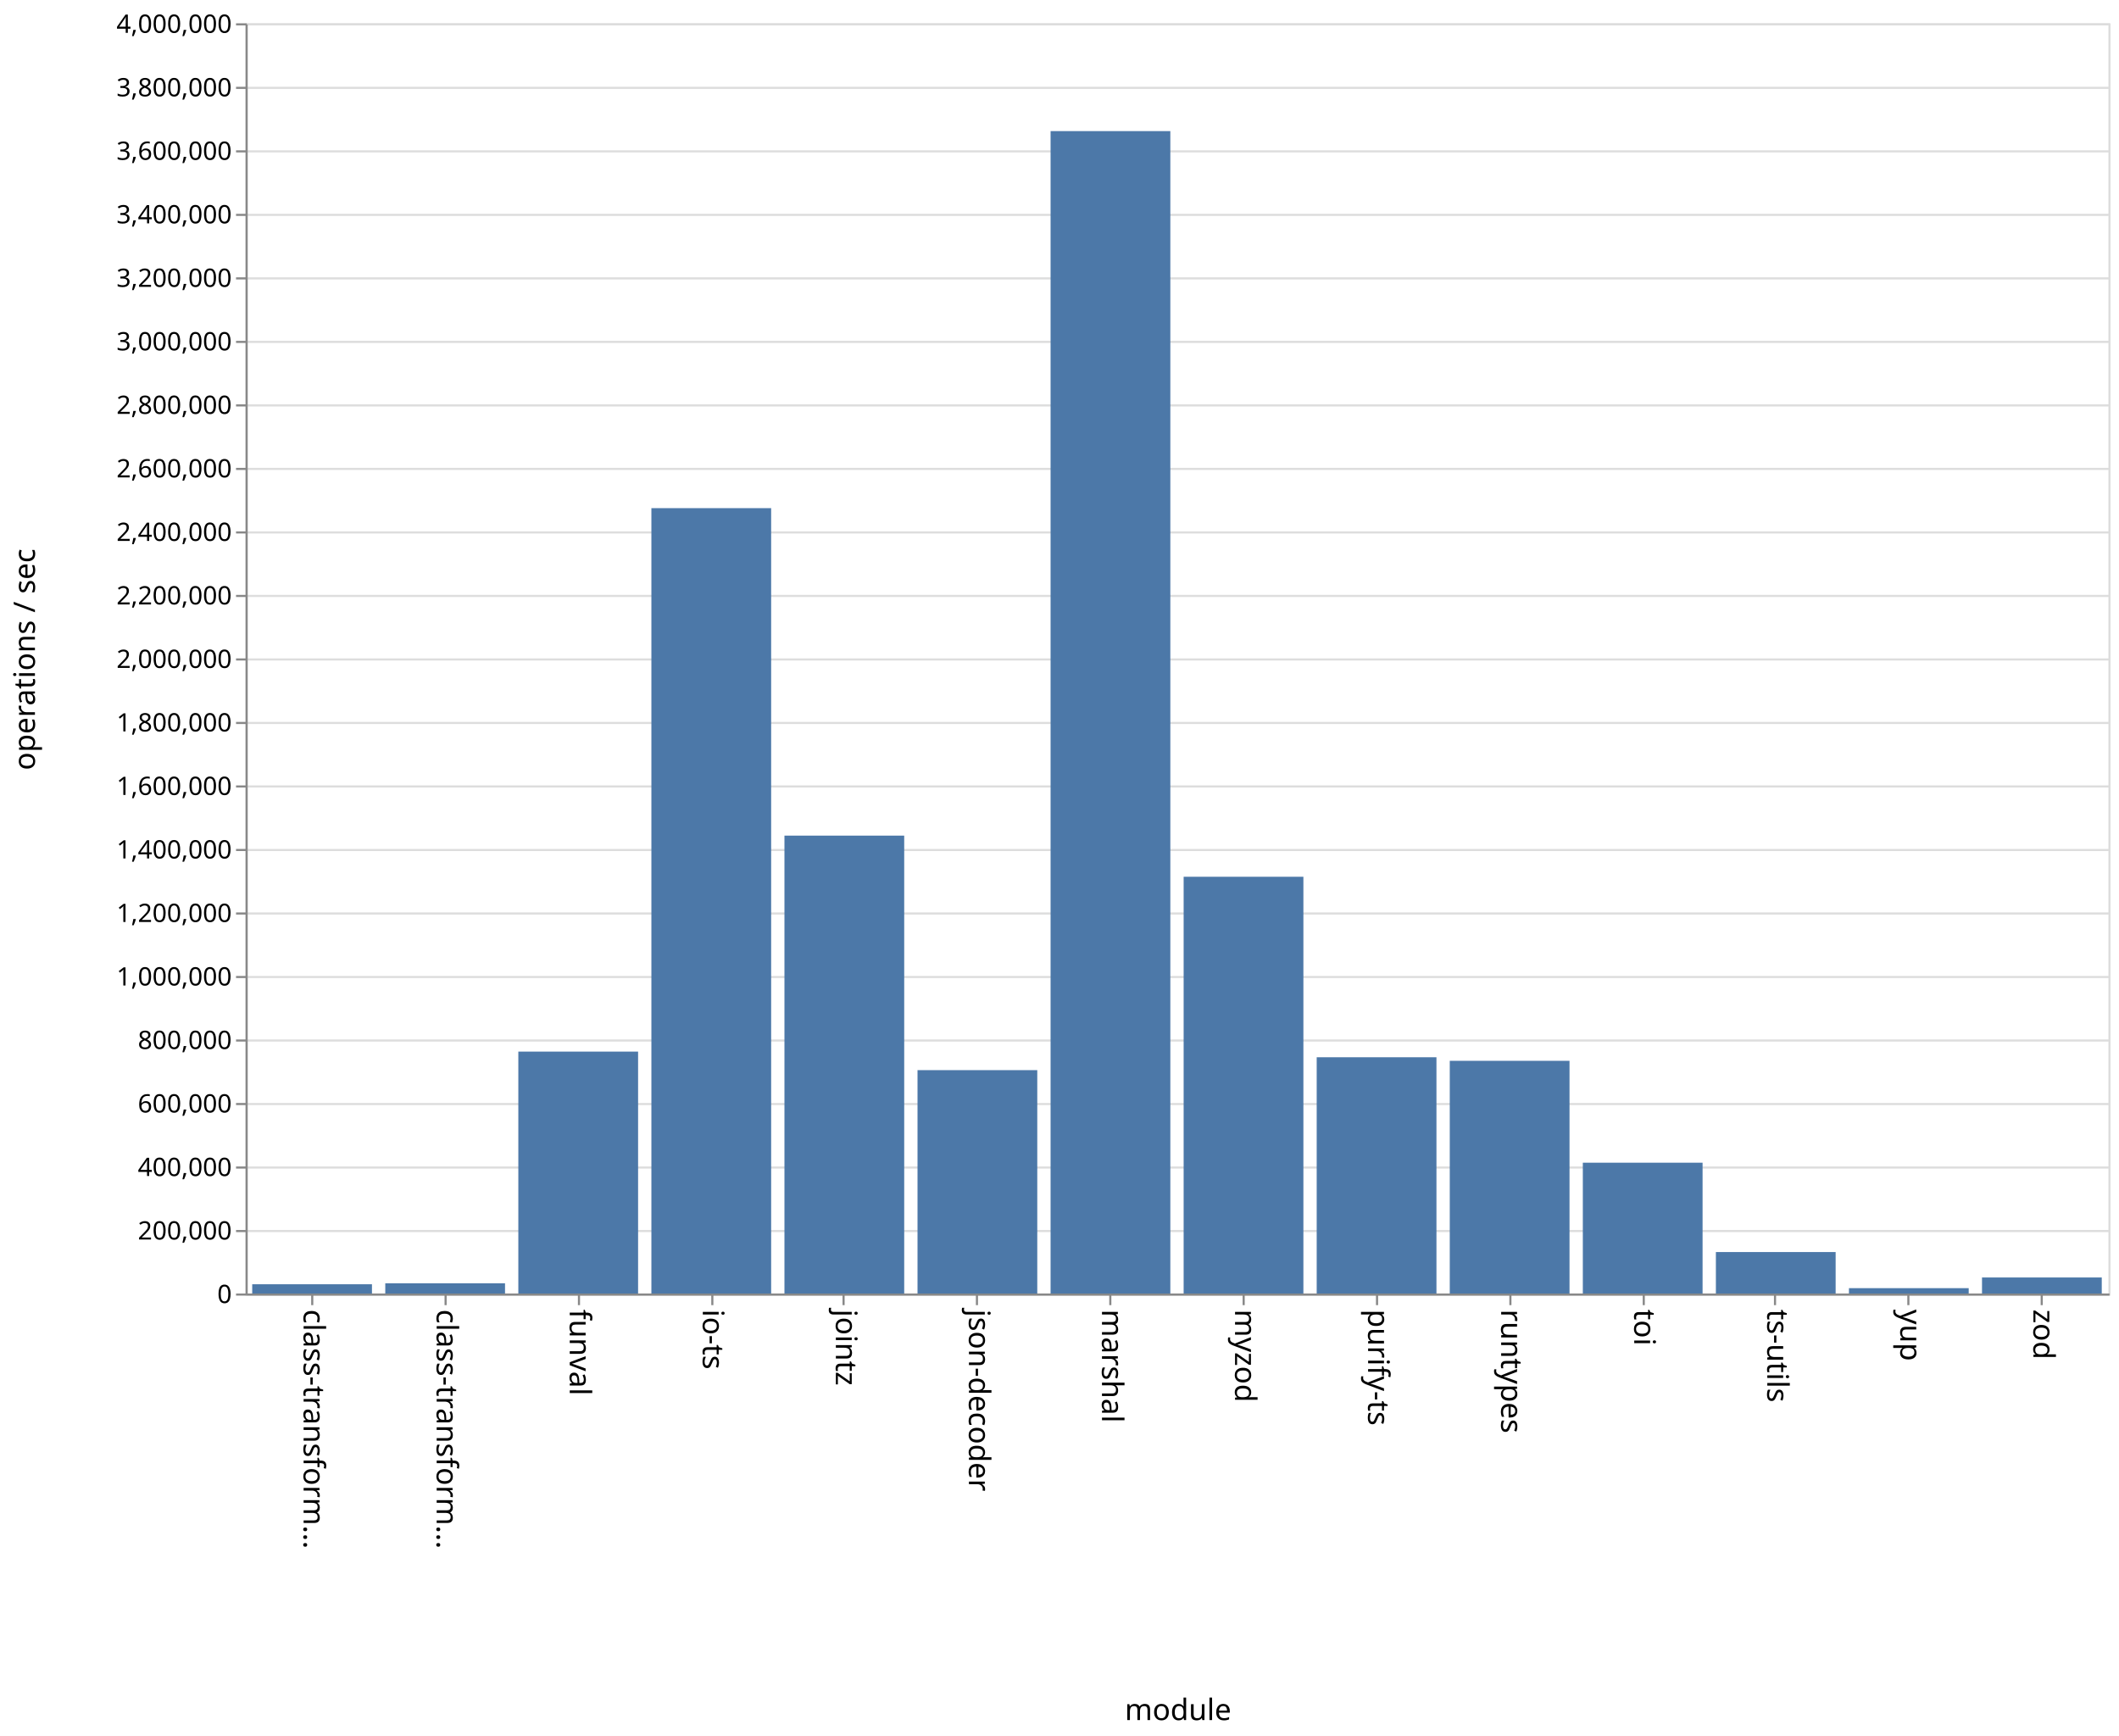
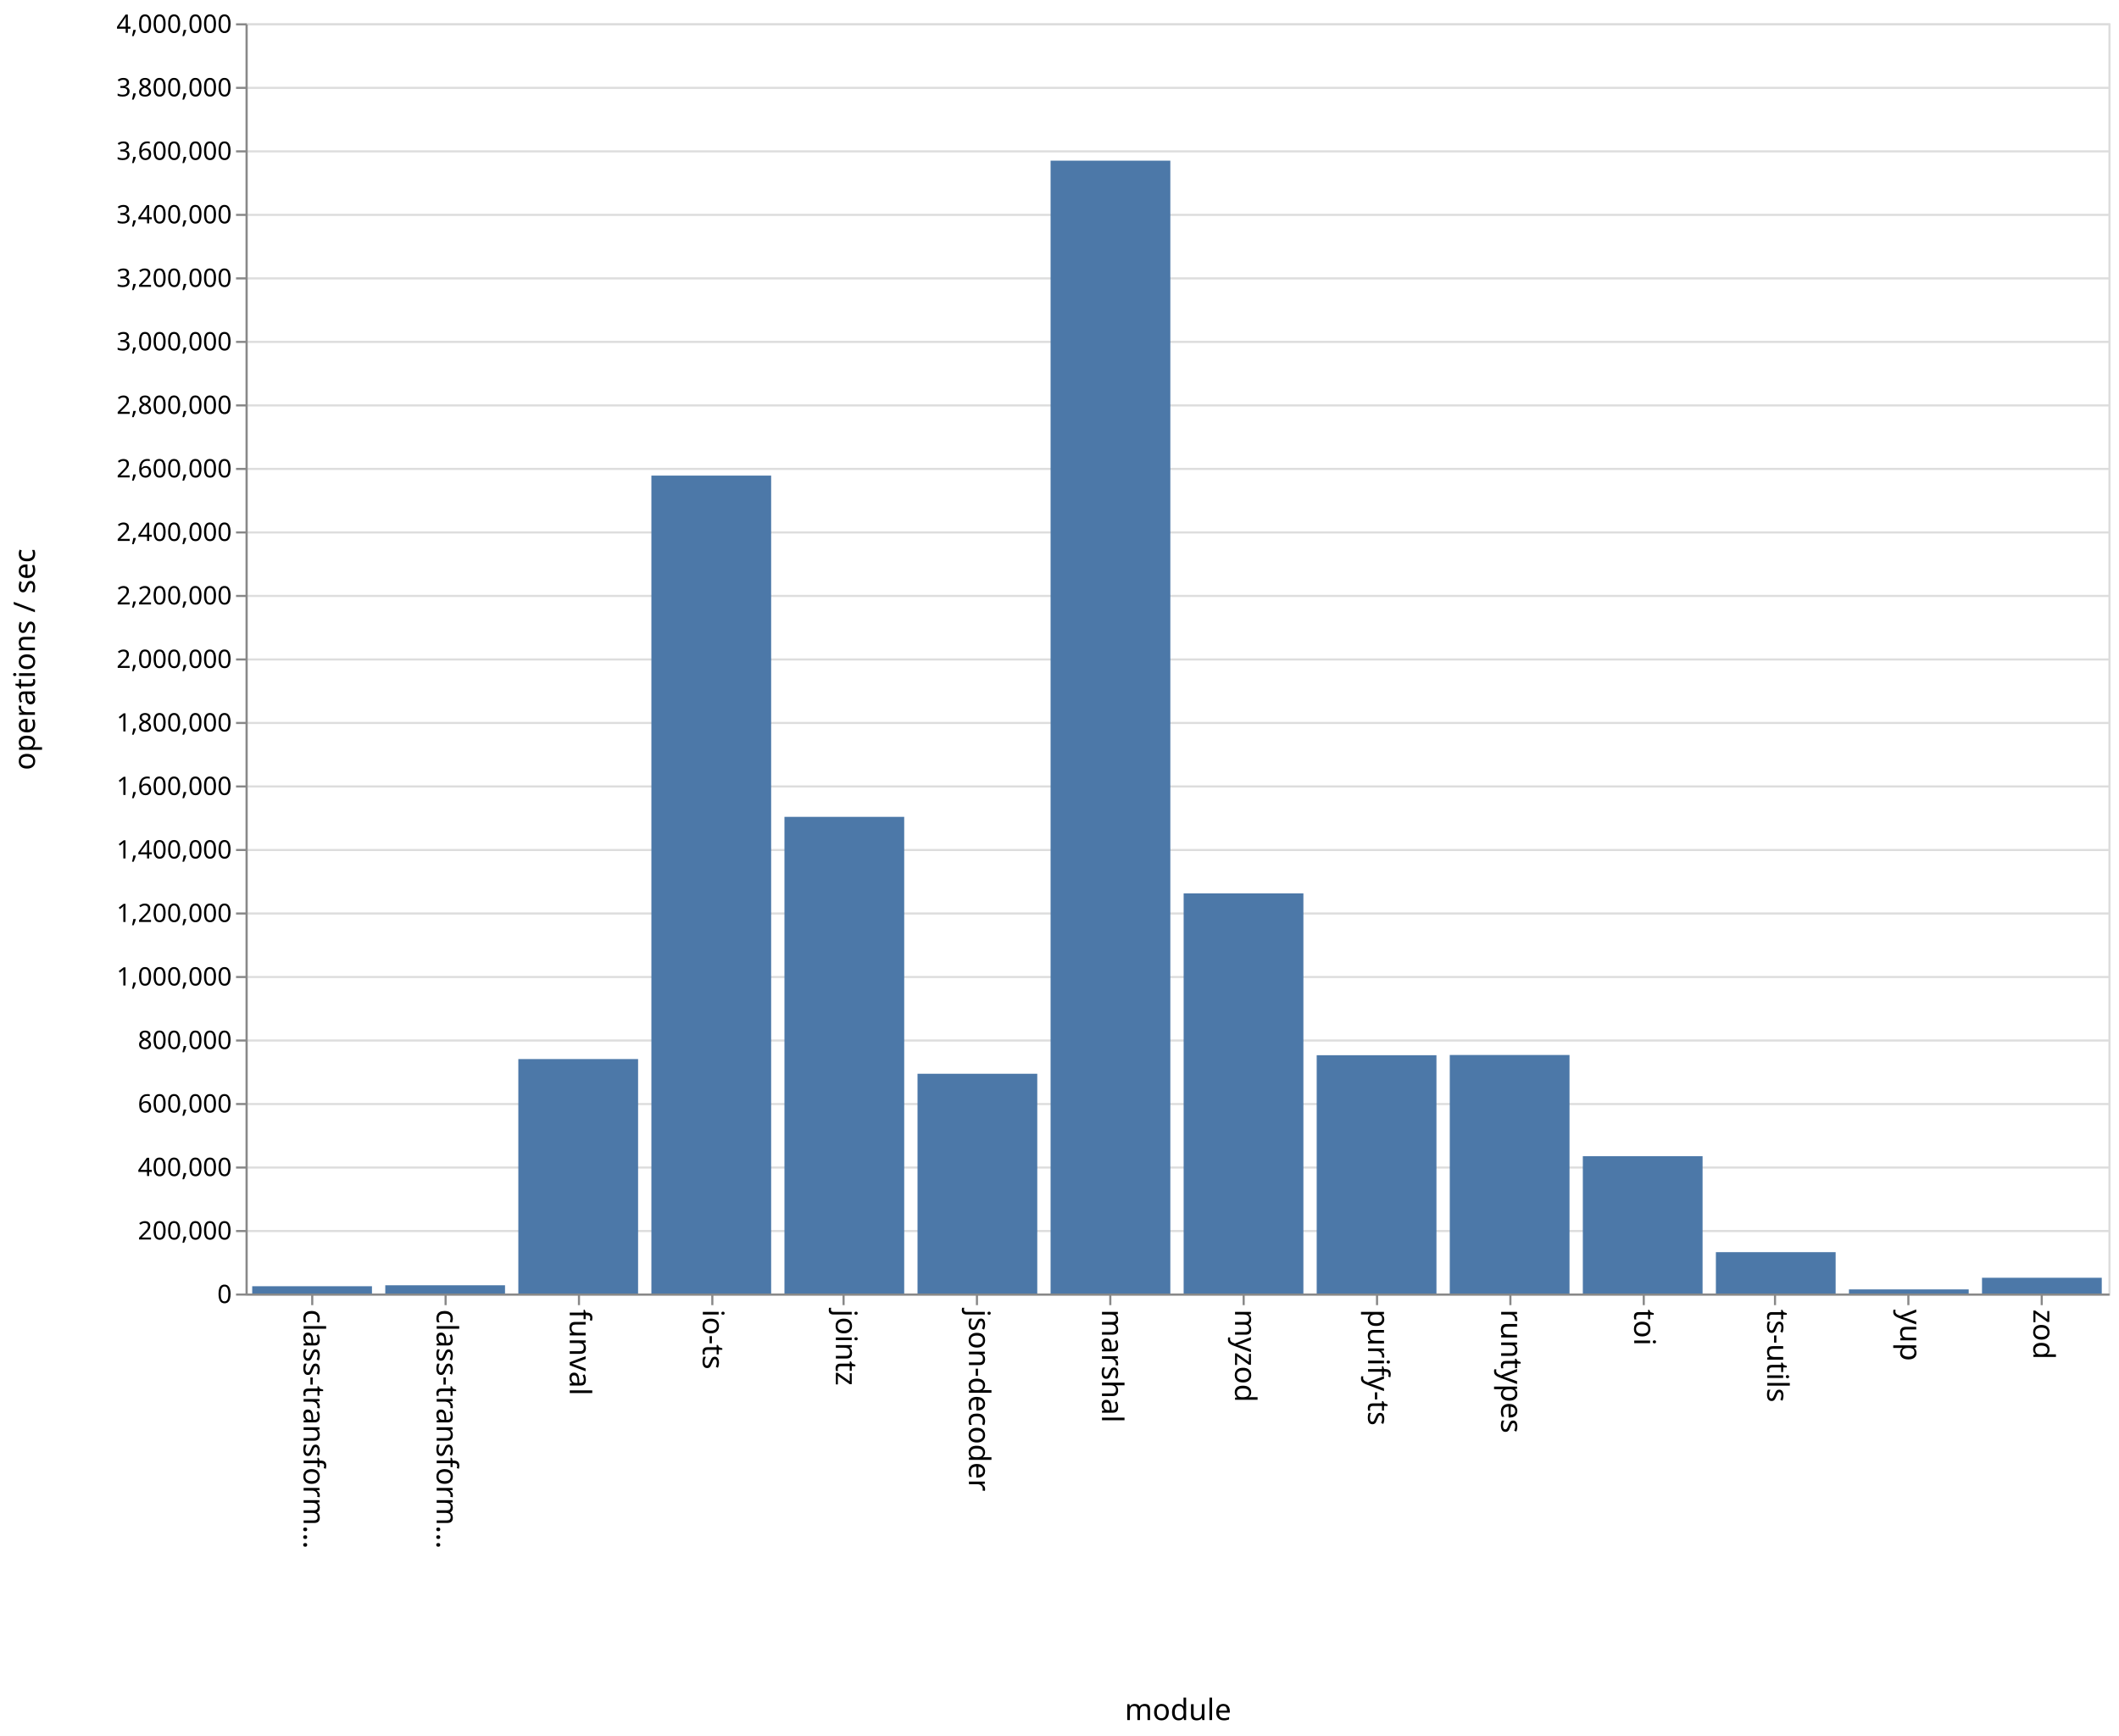
<svg xmlns="http://www.w3.org/2000/svg" class="marks" width="1001" height="820">
  <path fill="#fff" d="M0 0h1001v820H0z" />
  <g class="mark-group role-frame root">
    <path class="background" d="M116.5 11.5h880v600h-880z" fill="none" stroke="#ddd" />
    <g class="mark-group role-axis">
      <path class="background" d="M116.5 11.5z" pointer-events="none" fill="none" />
      <g class="mark-rule role-axis-grid" pointer-events="none" fill="none" stroke="#ddd">
        <path d="M116.5 611.5h880M116.5 581.5h880M116.5 551.5h880M116.5 521.5h880M116.5 491.5h880M116.5 461.5h880M116.5 431.5h880M116.5 401.5h880M116.5 371.5h880M116.5 341.5h880M116.5 311.5h880M116.5 281.5h880M116.5 251.5h880M116.5 221.5h880M116.5 191.5h880M116.5 161.5h880M116.5 131.5h880M116.5 101.5h880M116.5 71.5h880M116.5 41.5h880M116.5 11.5h880" />
      </g>
    </g>
    <g class="mark-group role-axis">
      <path class="background" d="M116.5 611.5z" pointer-events="none" fill="none" />
      <g class="mark-rule role-axis-tick" pointer-events="none" fill="none" stroke="#888">
        <path d="M147.5 611.5v5M210.5 611.5v5M273.5 611.5v5M336.5 611.5v5M398.5 611.5v5M461.5 611.5v5M524.5 611.5v5M587.5 611.5v5M650.5 611.5v5M713.5 611.5v5M776.5 611.5v5M838.5 611.5v5M901.5 611.5v5M964.5 611.5v5" />
      </g>
      <g class="mark-text role-axis-label" pointer-events="none" font-family="sans-serif" font-size="14">
        <text transform="rotate(90 -237.536 380.964)">
                    class-transform…
                </text>
        <text transform="rotate(90 -206.107 412.393)">
                    class-transform…
                </text>
        <text transform="rotate(90 -174.679 443.821)">
                    funval
                </text>
        <text transform="rotate(90 -143.25 475.25)">
                    io-ts
                </text>
        <text transform="rotate(90 -111.821 506.679)">
                    jointz
                </text>
        <text transform="rotate(90 -80.393 538.107)">
                    json-decoder
                </text>
        <text transform="rotate(90 -48.964 569.536)">
                    marshal
                </text>
        <text transform="rotate(90 -17.536 600.964)">
                    myzod
                </text>
        <text transform="rotate(90 13.893 632.393)">
                    purify-ts
                </text>
        <text transform="rotate(90 45.321 663.821)">
                    runtypes
                </text>
        <text transform="rotate(90 76.75 695.25)">
                    toi
                </text>
        <text transform="rotate(90 108.179 726.679)">
                    ts-utils
                </text>
        <text transform="rotate(90 139.607 758.107)">
                    yup
                </text>
        <text transform="rotate(90 171.036 789.536)">
                    zod
                </text>
      </g>
      <path fill="none" stroke="#888" d="M116.5 611.5h880" pointer-events="none" />
      <text text-anchor="middle" transform="translate(556.5 812.5)" font-family="sans-serif" font-size="14" font-weight="400" pointer-events="none">
                module
            </text>
    </g>
    <g class="mark-group role-axis">
      <path class="background" d="M116.5 11.5z" pointer-events="none" fill="none" />
      <g class="mark-rule role-axis-tick" pointer-events="none" fill="none" stroke="#888">
        <path d="M116.5 611.5h-5M116.5 581.5h-5M116.5 551.5h-5M116.5 521.5h-5M116.5 491.5h-5M116.5 461.5h-5M116.5 431.5h-5M116.5 401.5h-5M116.5 371.5h-5M116.5 341.5h-5M116.5 311.5h-5M116.5 281.5h-5M116.5 251.5h-5M116.5 221.5h-5M116.5 191.5h-5M116.5 161.5h-5M116.5 131.5h-5M116.5 101.5h-5M116.5 71.5h-5M116.5 41.5h-5M116.5 11.5h-5" />
      </g>
      <g class="mark-text role-axis-label" pointer-events="none" text-anchor="end" font-family="sans-serif" font-size="12">
        <text transform="translate(109.5 615.5)">
                    0
                </text>
        <text transform="translate(109.5 585.5)">
                    200,000
                </text>
        <text transform="translate(109.5 555.5)">
                    400,000
                </text>
        <text transform="translate(109.5 525.5)">
                    600,000
                </text>
        <text transform="translate(109.5 495.5)">
                    800,000
                </text>
        <text transform="translate(109.5 465.5)">
                    1,000,000
                </text>
        <text transform="translate(109.5 435.5)">
                    1,200,000
                </text>
        <text transform="translate(109.5 405.5)">
                    1,400,000
                </text>
        <text transform="translate(109.5 375.5)">
                    1,600,000
                </text>
        <text transform="translate(109.5 345.5)">
                    1,800,000
                </text>
        <text transform="translate(109.5 315.5)">
                    2,000,000
                </text>
        <text transform="translate(109.5 285.5)">
                    2,200,000
                </text>
        <text transform="translate(109.5 255.5)">
                    2,400,000
                </text>
        <text transform="translate(109.5 225.5)">
                    2,600,000
                </text>
        <text transform="translate(109.5 195.5)">
                    2,800,000
                </text>
        <text transform="translate(109.5 165.5)">
                    3,000,000
                </text>
        <text transform="translate(109.5 135.5)">
                    3,200,000
                </text>
        <text transform="translate(109.5 105.5)">
                    3,400,000
                </text>
        <text transform="translate(109.5 75.5)">
                    3,600,000
                </text>
        <text transform="translate(109.5 45.5)">
                    3,800,000
                </text>
        <text transform="translate(109.5 15.5)">
                    4,000,000
                </text>
      </g>
      <path fill="none" stroke="#888" d="M116.5 611.5v-600" pointer-events="none" />
      <text text-anchor="middle" transform="rotate(-90 164 147.5)" font-family="sans-serif" font-size="14" font-weight="400" pointer-events="none">
                operations / sec
            </text>
    </g>
    <g class="mark-rect role-mark marks" fill="#4c78a8">
-       <path d="M119.143 606.63h56.571V611h-56.571zM182 606.186h56.571V611H182zM244.857 496.74h56.572V611h-56.572zM307.714 240.019h56.572V611h-56.572zM370.571 394.713h56.572V611H370.57zM433.429 505.485H490V611h-56.571zM496.286 61.94h56.571V611h-56.571zM559.143 414.145h56.571V611h-56.571zM622 499.41h56.571V611H622zM684.857 501.084h56.572V611h-56.572zM747.714 549.216h56.572V611h-56.572zM810.571 591.426h56.572V611H810.57zM873.429 608.468H930V611h-56.571zM936.286 603.425h56.571V611h-56.571z" />
+       <path d="M119.143 607.555h56.571V611h-56.571zM182 607.104h56.571V611H182zM244.857 500.265h56.572V611h-56.572zM307.714 224.638h56.572V611h-56.572zM370.571 385.861h56.572V611H370.57zM433.429 507.192H490V611h-56.571zM496.286 75.89h56.571V611h-56.571zM559.143 422.007h56.571V611h-56.571zM622 498.441h56.571V611H622zM684.857 498.336h56.572V611h-56.572zM747.714 546.147h56.572V611h-56.572zM810.571 591.472h56.572V611H810.57zM873.429 609.053H930V611h-56.571zM936.286 603.557h56.571V611h-56.571z" />
    </g>
  </g>
</svg>
